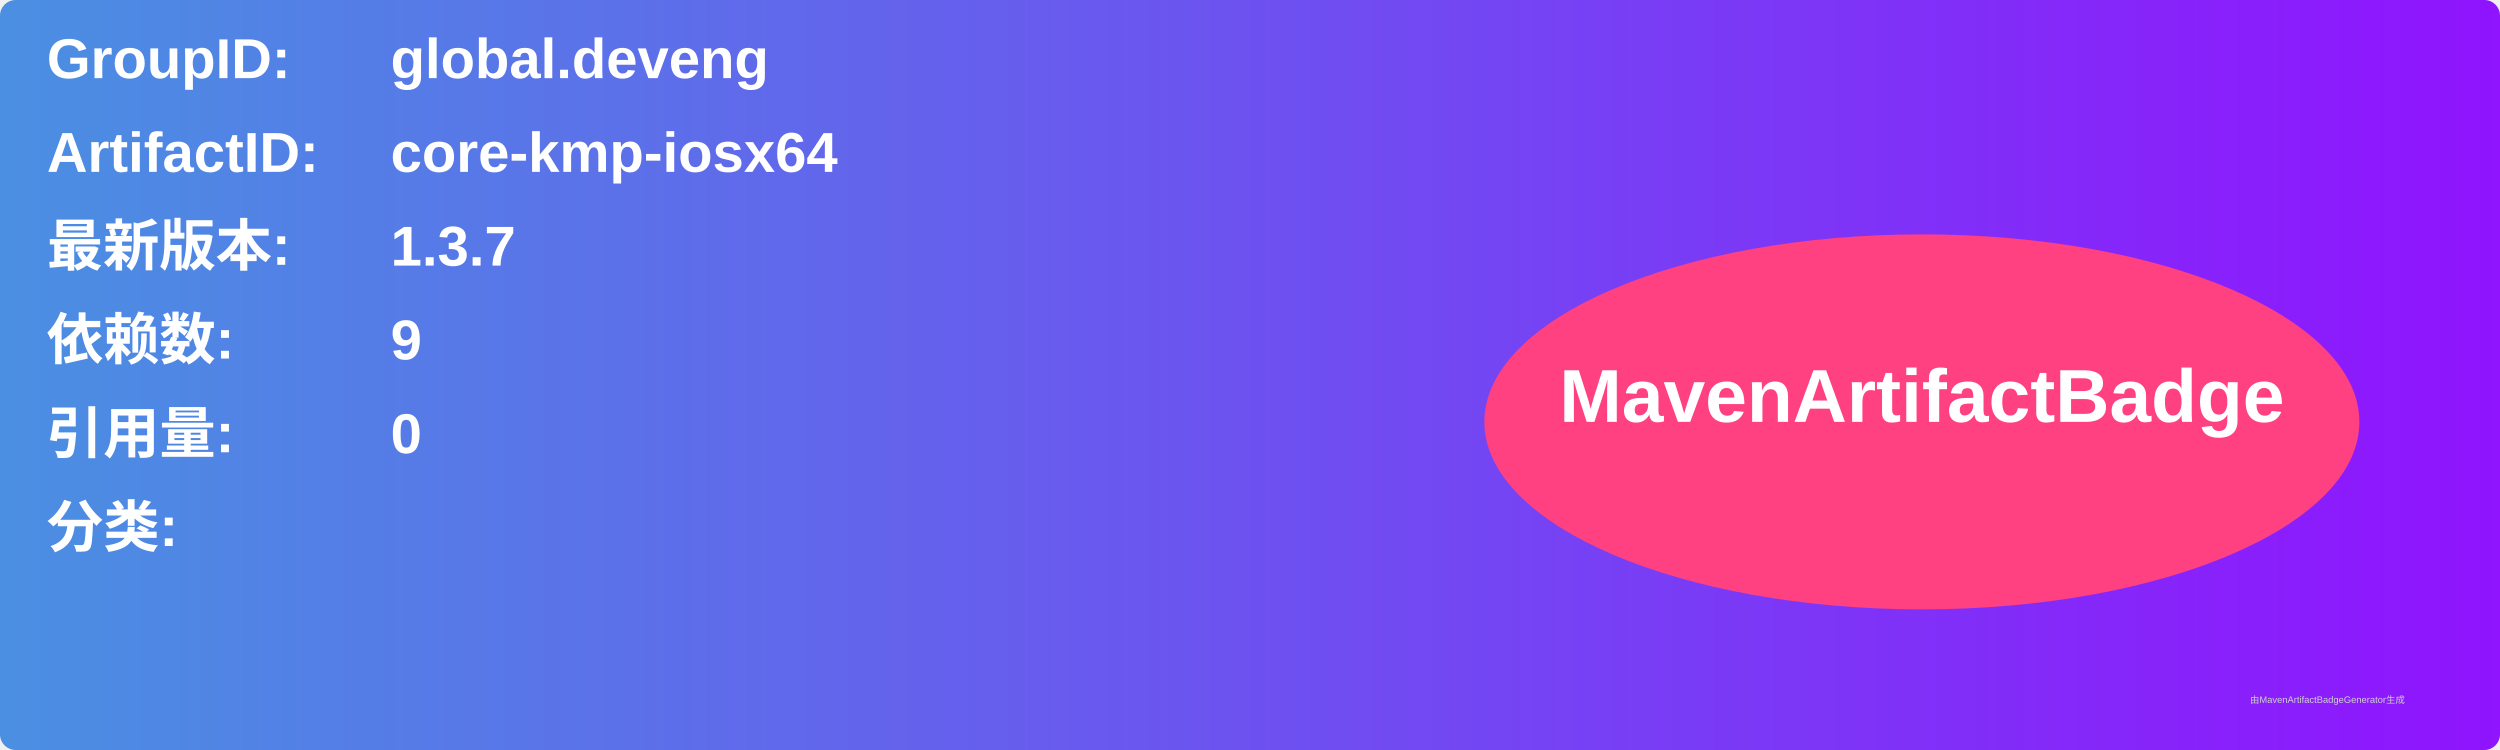
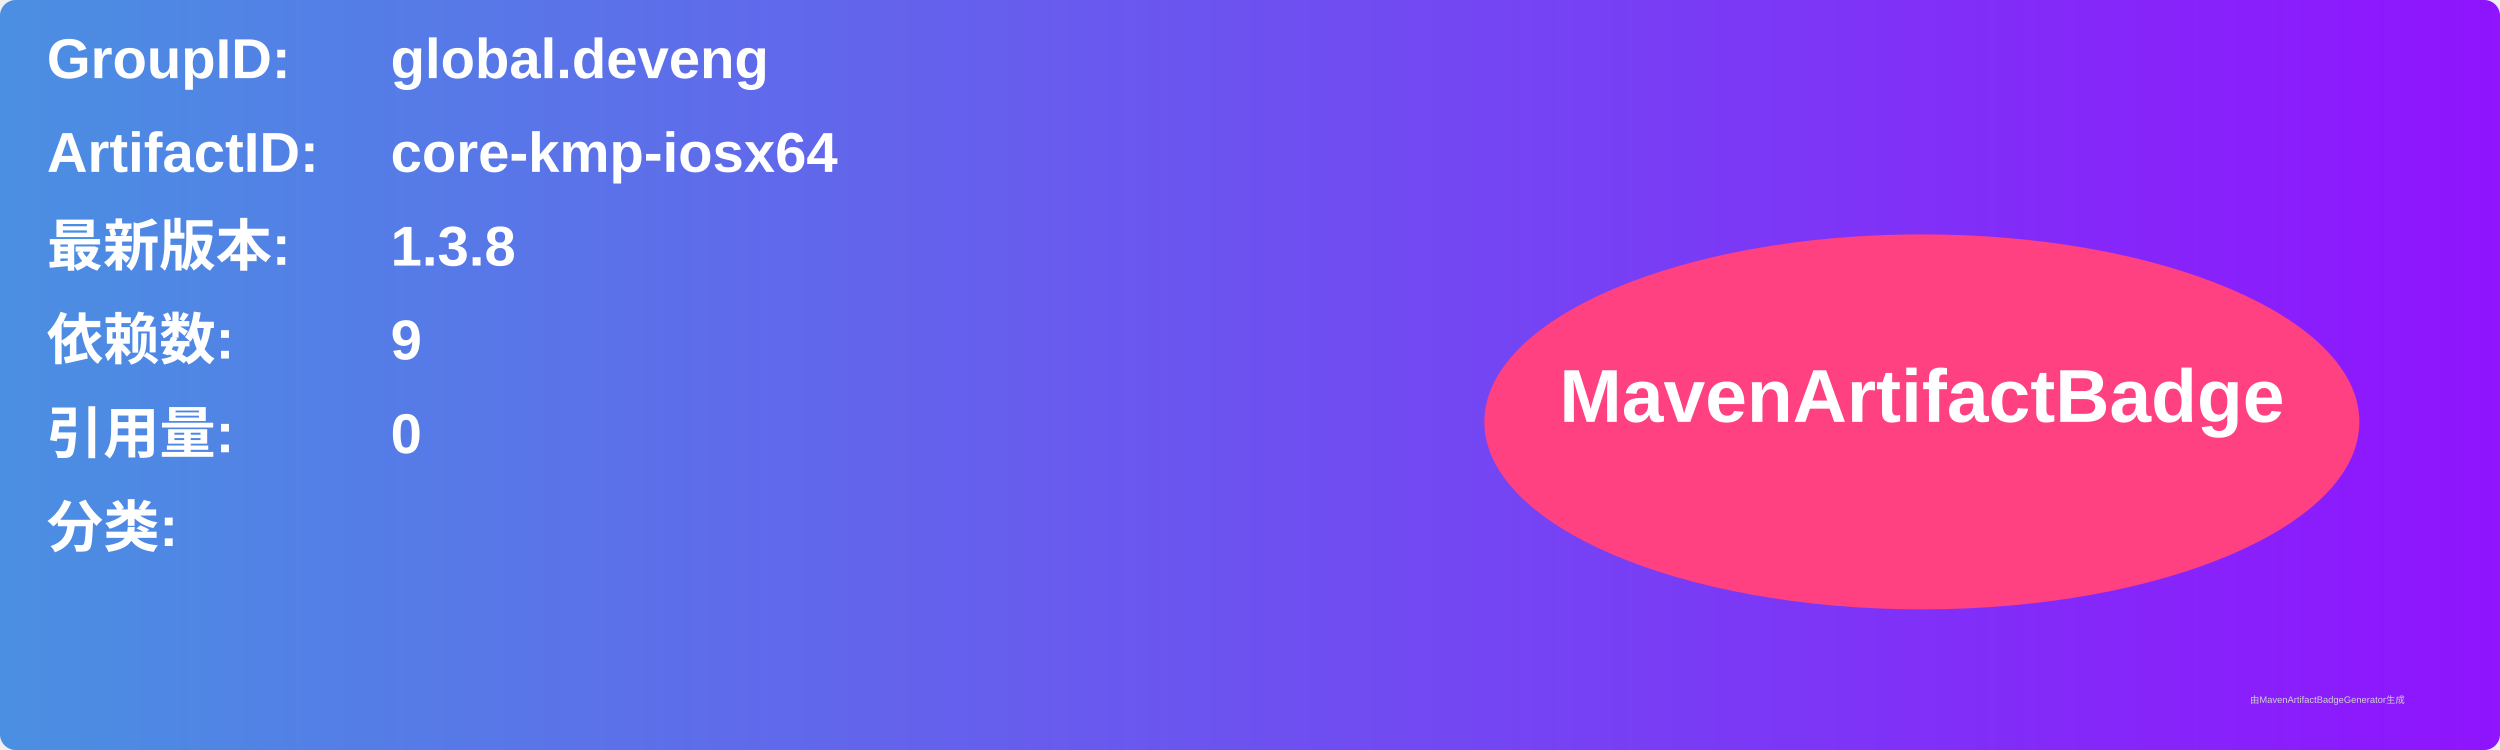
<svg xmlns="http://www.w3.org/2000/svg" width="800" height="240" viewBox="0 0 800 240">
  <linearGradient id="grad" x1="0%" y1="0%" x2="100%" y2="0%">
    <stop offset="0%" stop-color="#4a90e2" />
    <stop offset="100%" stop-color="#9013fe" />
  </linearGradient>
  <rect width="100%" height="100%" rx="5" ry="5" fill="url(#grad)" />
  <g transform="translate(15, 15)">
    <text x="0" y="10" font-family="Arial" font-size="18" fill="white" font-weight="bold" width="260">GroupID:</text>
    <text x="110" y="10" font-family="Arial" font-size="18" fill="white" font-weight="bold" width="460">global.deveng</text>
    <text x="0" y="40" font-family="Arial" font-size="18" fill="white" font-weight="bold" width="260">ArtifactID:</text>
    <text x="110" y="40" font-family="Arial" font-size="18" fill="white" font-weight="bold" width="460">core-kmp-iosx64</text>
    <text x="0" y="70" font-family="Arial" font-size="18" fill="white" font-weight="bold">最新版本:</text>
    <text x="110" y="70" font-family="Arial" font-size="18" fill="white" font-weight="bold">
-       <tspan font-weight="bold">1.3.7</tspan>
+       <tspan font-weight="bold">1.3.8</tspan>
    </text>
    <text x="0" y="100" font-family="Arial" font-size="18" fill="white" font-weight="bold">依赖数: </text>
    <text x="110" y="100" font-family="Arial" font-size="18" fill="white">
      <tspan font-weight="bold">9</tspan>
    </text>
    <text x="0" y="130" font-family="Arial" font-size="18" fill="white" font-weight="bold">引用量: </text>
    <text x="110" y="130" font-family="Arial" font-size="18" fill="white">
      <tspan font-weight="bold">0</tspan>
    </text>
    <text x="0" y="160" font-family="Arial" font-size="18" fill="white" font-weight="bold">分类:</text>
    <text x="10" y="190" font-family="Arial" font-size="10" fill="white">
      <tspan font-weight="bold" />
    </text>
    <ellipse cx="600" cy="120" rx="140" ry="60" fill="#ff4081" />
    <text x="600" y="120" text-anchor="middle" font-family="Arial" font-size="24" fill="white" font-weight="bold">MavenArtifactBadge</text>
  </g>
  <text x="720" y="225" font-family="Arial" font-size="3" fill="#d0d0d0">由MavenArtifactBadgeGenerator生成</text>
</svg>
